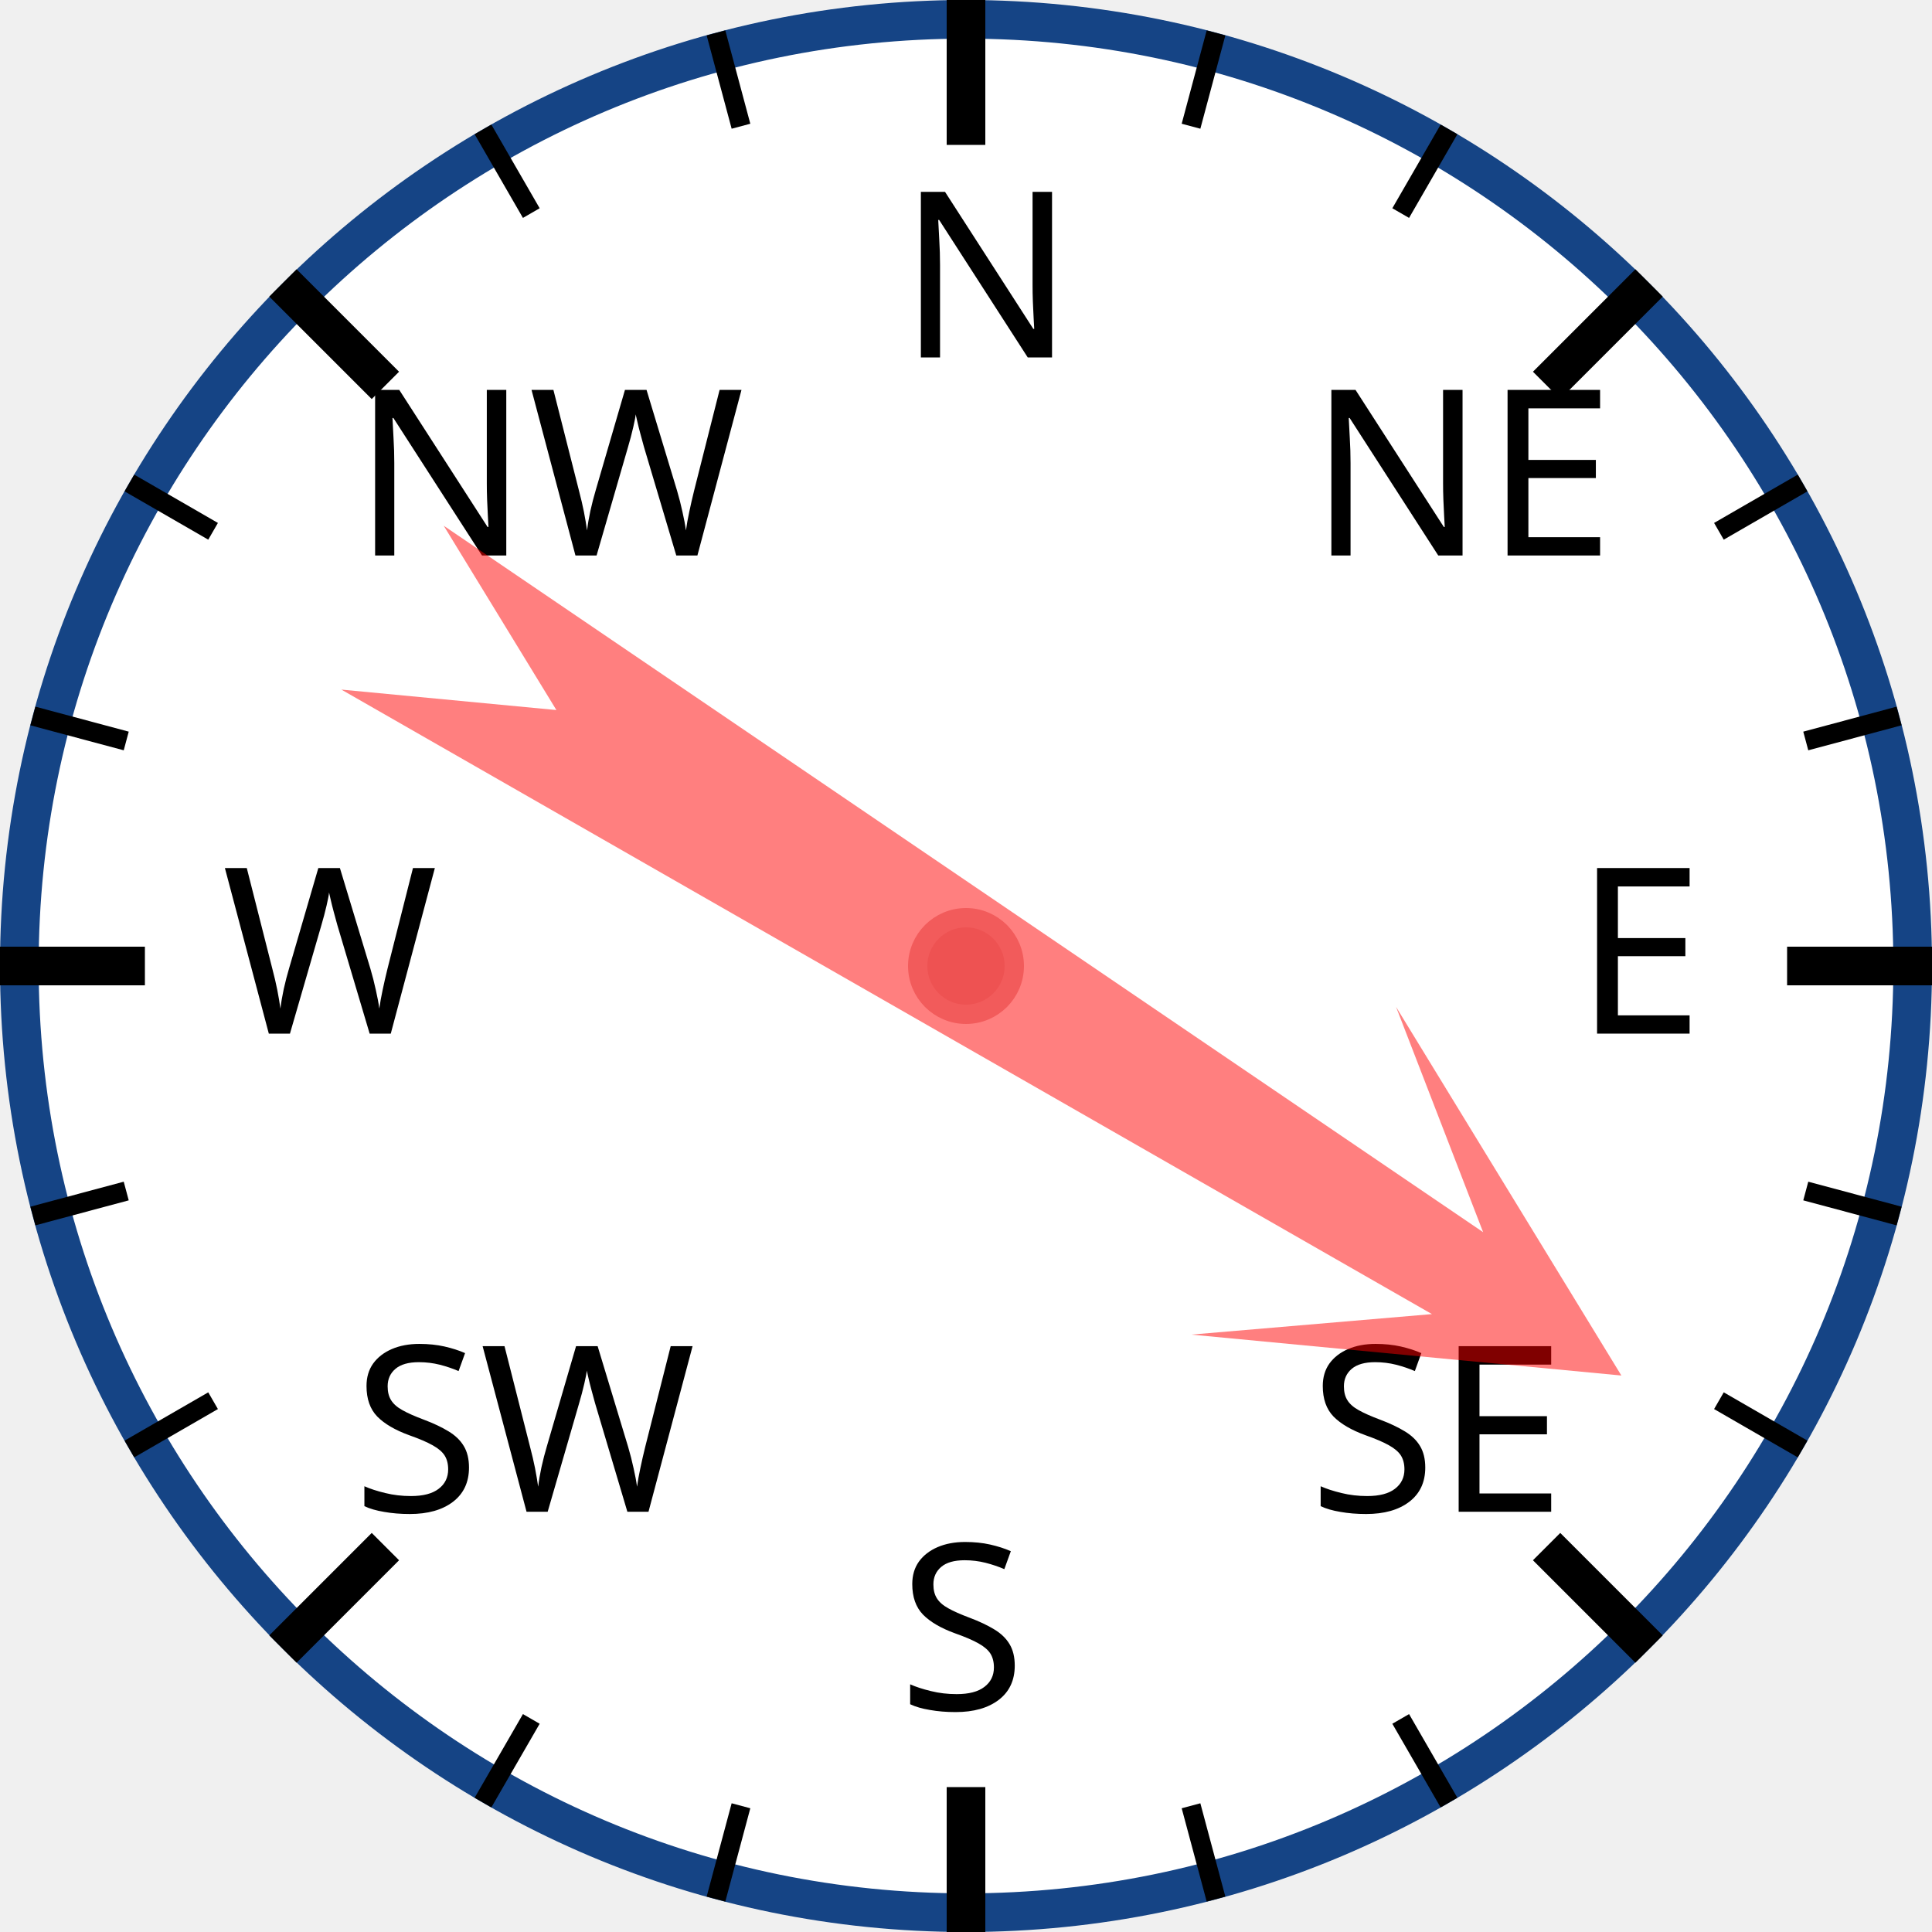
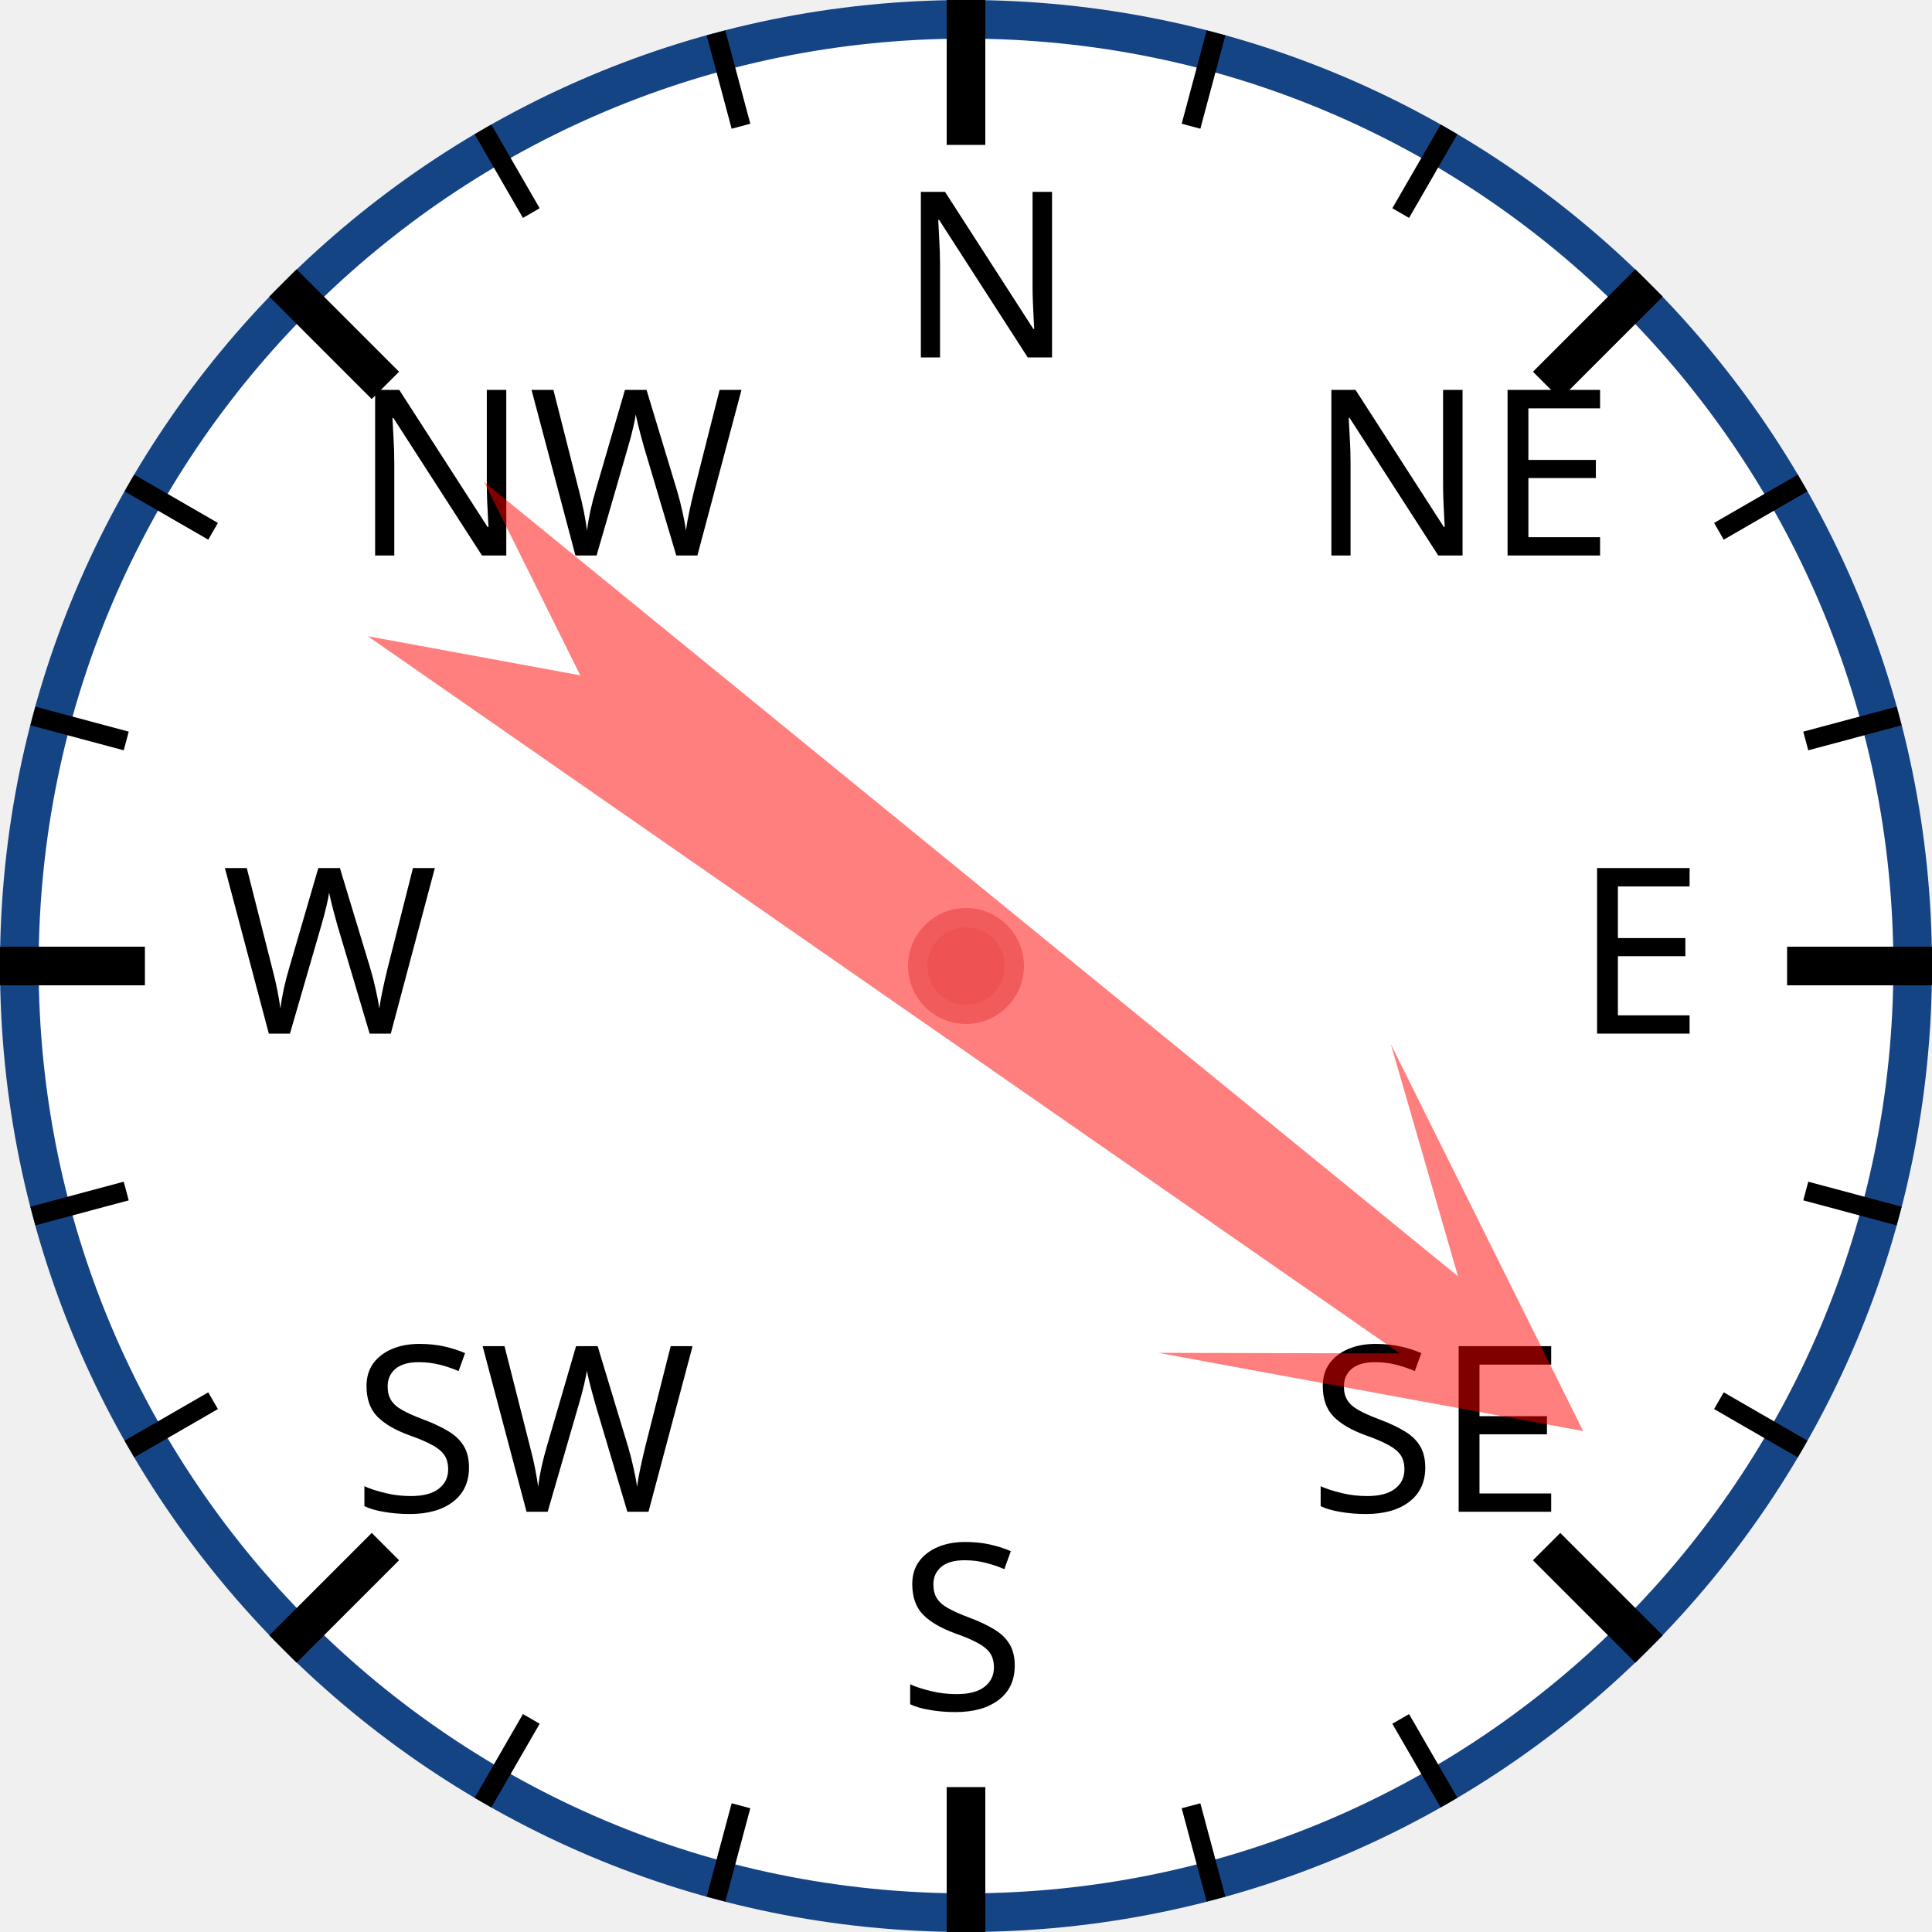
<svg xmlns="http://www.w3.org/2000/svg" width="120px" height="120px" viewBox="0 0 200 200">
  <circle cx="100" cy="100" r="98" style="fill: white; stroke: #154485; stroke-width: 4;" />
  <text x="93.0" y="37.0" style="font-family: sans-serif; font-size: 18pt;">N</text>
  <line x1="100.0" y1="0.0" x2="100.0" y2="15.0" style="stroke: black; stroke-width: 4;" />
  <line x1="74.118" y1="3.407" x2="76.706" y2="13.067" style="stroke: black; stroke-width: 2;" />
  <line x1="50" y1="13.397" x2="55" y2="22.058" style="stroke: black; stroke-width: 2;" />
  <text x="36.503" y="57.503" style="font-family: sans-serif; font-size: 18pt;">NW</text>
  <line x1="29.289" y1="29.289" x2="39.896" y2="39.896" style="stroke: black; stroke-width: 4;" />
  <line x1="13.397" y1="50" x2="22.058" y2="55" style="stroke: black; stroke-width: 2;" />
  <line x1="3.407" y1="74.118" x2="13.067" y2="76.706" style="stroke: black; stroke-width: 2;" />
  <text x="23.0" y="107.0" style="font-family: sans-serif; font-size: 18pt;">W</text>
  <line x1="0.0" y1="100.0" x2="15.0" y2="100.0" style="stroke: black; stroke-width: 4;" />
  <line x1="3.407" y1="125.882" x2="13.067" y2="123.294" style="stroke: black; stroke-width: 2;" />
  <line x1="13.397" y1="150" x2="22.058" y2="145" style="stroke: black; stroke-width: 2;" />
  <text x="36.503" y="156.497" style="font-family: sans-serif; font-size: 18pt;">SW</text>
  <line x1="29.289" y1="170.711" x2="39.896" y2="160.104" style="stroke: black; stroke-width: 4;" />
  <line x1="50" y1="186.603" x2="55" y2="177.942" style="stroke: black; stroke-width: 2;" />
  <line x1="74.118" y1="196.593" x2="76.706" y2="186.933" style="stroke: black; stroke-width: 2;" />
  <text x="93" y="177.0" style="font-family: sans-serif; font-size: 18pt;">S</text>
  <line x1="100" y1="200.0" x2="100" y2="185.0" style="stroke: black; stroke-width: 4;" />
  <line x1="125.882" y1="196.593" x2="123.294" y2="186.933" style="stroke: black; stroke-width: 2;" />
  <line x1="150.0" y1="186.603" x2="145.0" y2="177.942" style="stroke: black; stroke-width: 2;" />
  <text x="135.497" y="156.497" style="font-family: sans-serif; font-size: 18pt;">SE</text>
  <line x1="170.711" y1="170.711" x2="160.104" y2="160.104" style="stroke: black; stroke-width: 4;" />
  <line x1="186.603" y1="150" x2="177.942" y2="145" style="stroke: black; stroke-width: 2;" />
  <line x1="196.593" y1="125.882" x2="186.933" y2="123.294" style="stroke: black; stroke-width: 2;" />
  <text x="163.0" y="107" style="font-family: sans-serif; font-size: 18pt;">E</text>
  <line x1="200.0" y1="100" x2="185.0" y2="100" style="stroke: black; stroke-width: 4;" />
  <line x1="196.593" y1="74.118" x2="186.933" y2="76.706" style="stroke: black; stroke-width: 2;" />
  <line x1="186.603" y1="50" x2="177.942" y2="55" style="stroke: black; stroke-width: 2;" />
  <text x="135.497" y="57.503" style="font-family: sans-serif; font-size: 18pt;">NE</text>
  <line x1="170.711" y1="29.289" x2="160.104" y2="39.896" style="stroke: black; stroke-width: 4;" />
  <line x1="150" y1="13.397" x2="145" y2="22.058" style="stroke: black; stroke-width: 2;" />
  <line x1="125.882" y1="3.407" x2="123.294" y2="13.067" style="stroke: black; stroke-width: 2;" />
-   <polygon points="100 20 120 60 105 40 110 170 100 150 90 170 95 40 80 60" style="fill: red; fill-opacity: 0.5;" transform="rotate(122,100,100)" />
+   <polygon points="100 20 120 60 105 40 110 170 100 150 90 170 95 40 80 60" style="fill: red; fill-opacity: 0.5;" transform="rotate(127,100,100)" />
  <circle cx="100" cy="100" r="5" style="fill: #EE5252; stroke: #F25B5B; stroke-width: 2;" />
</svg>
